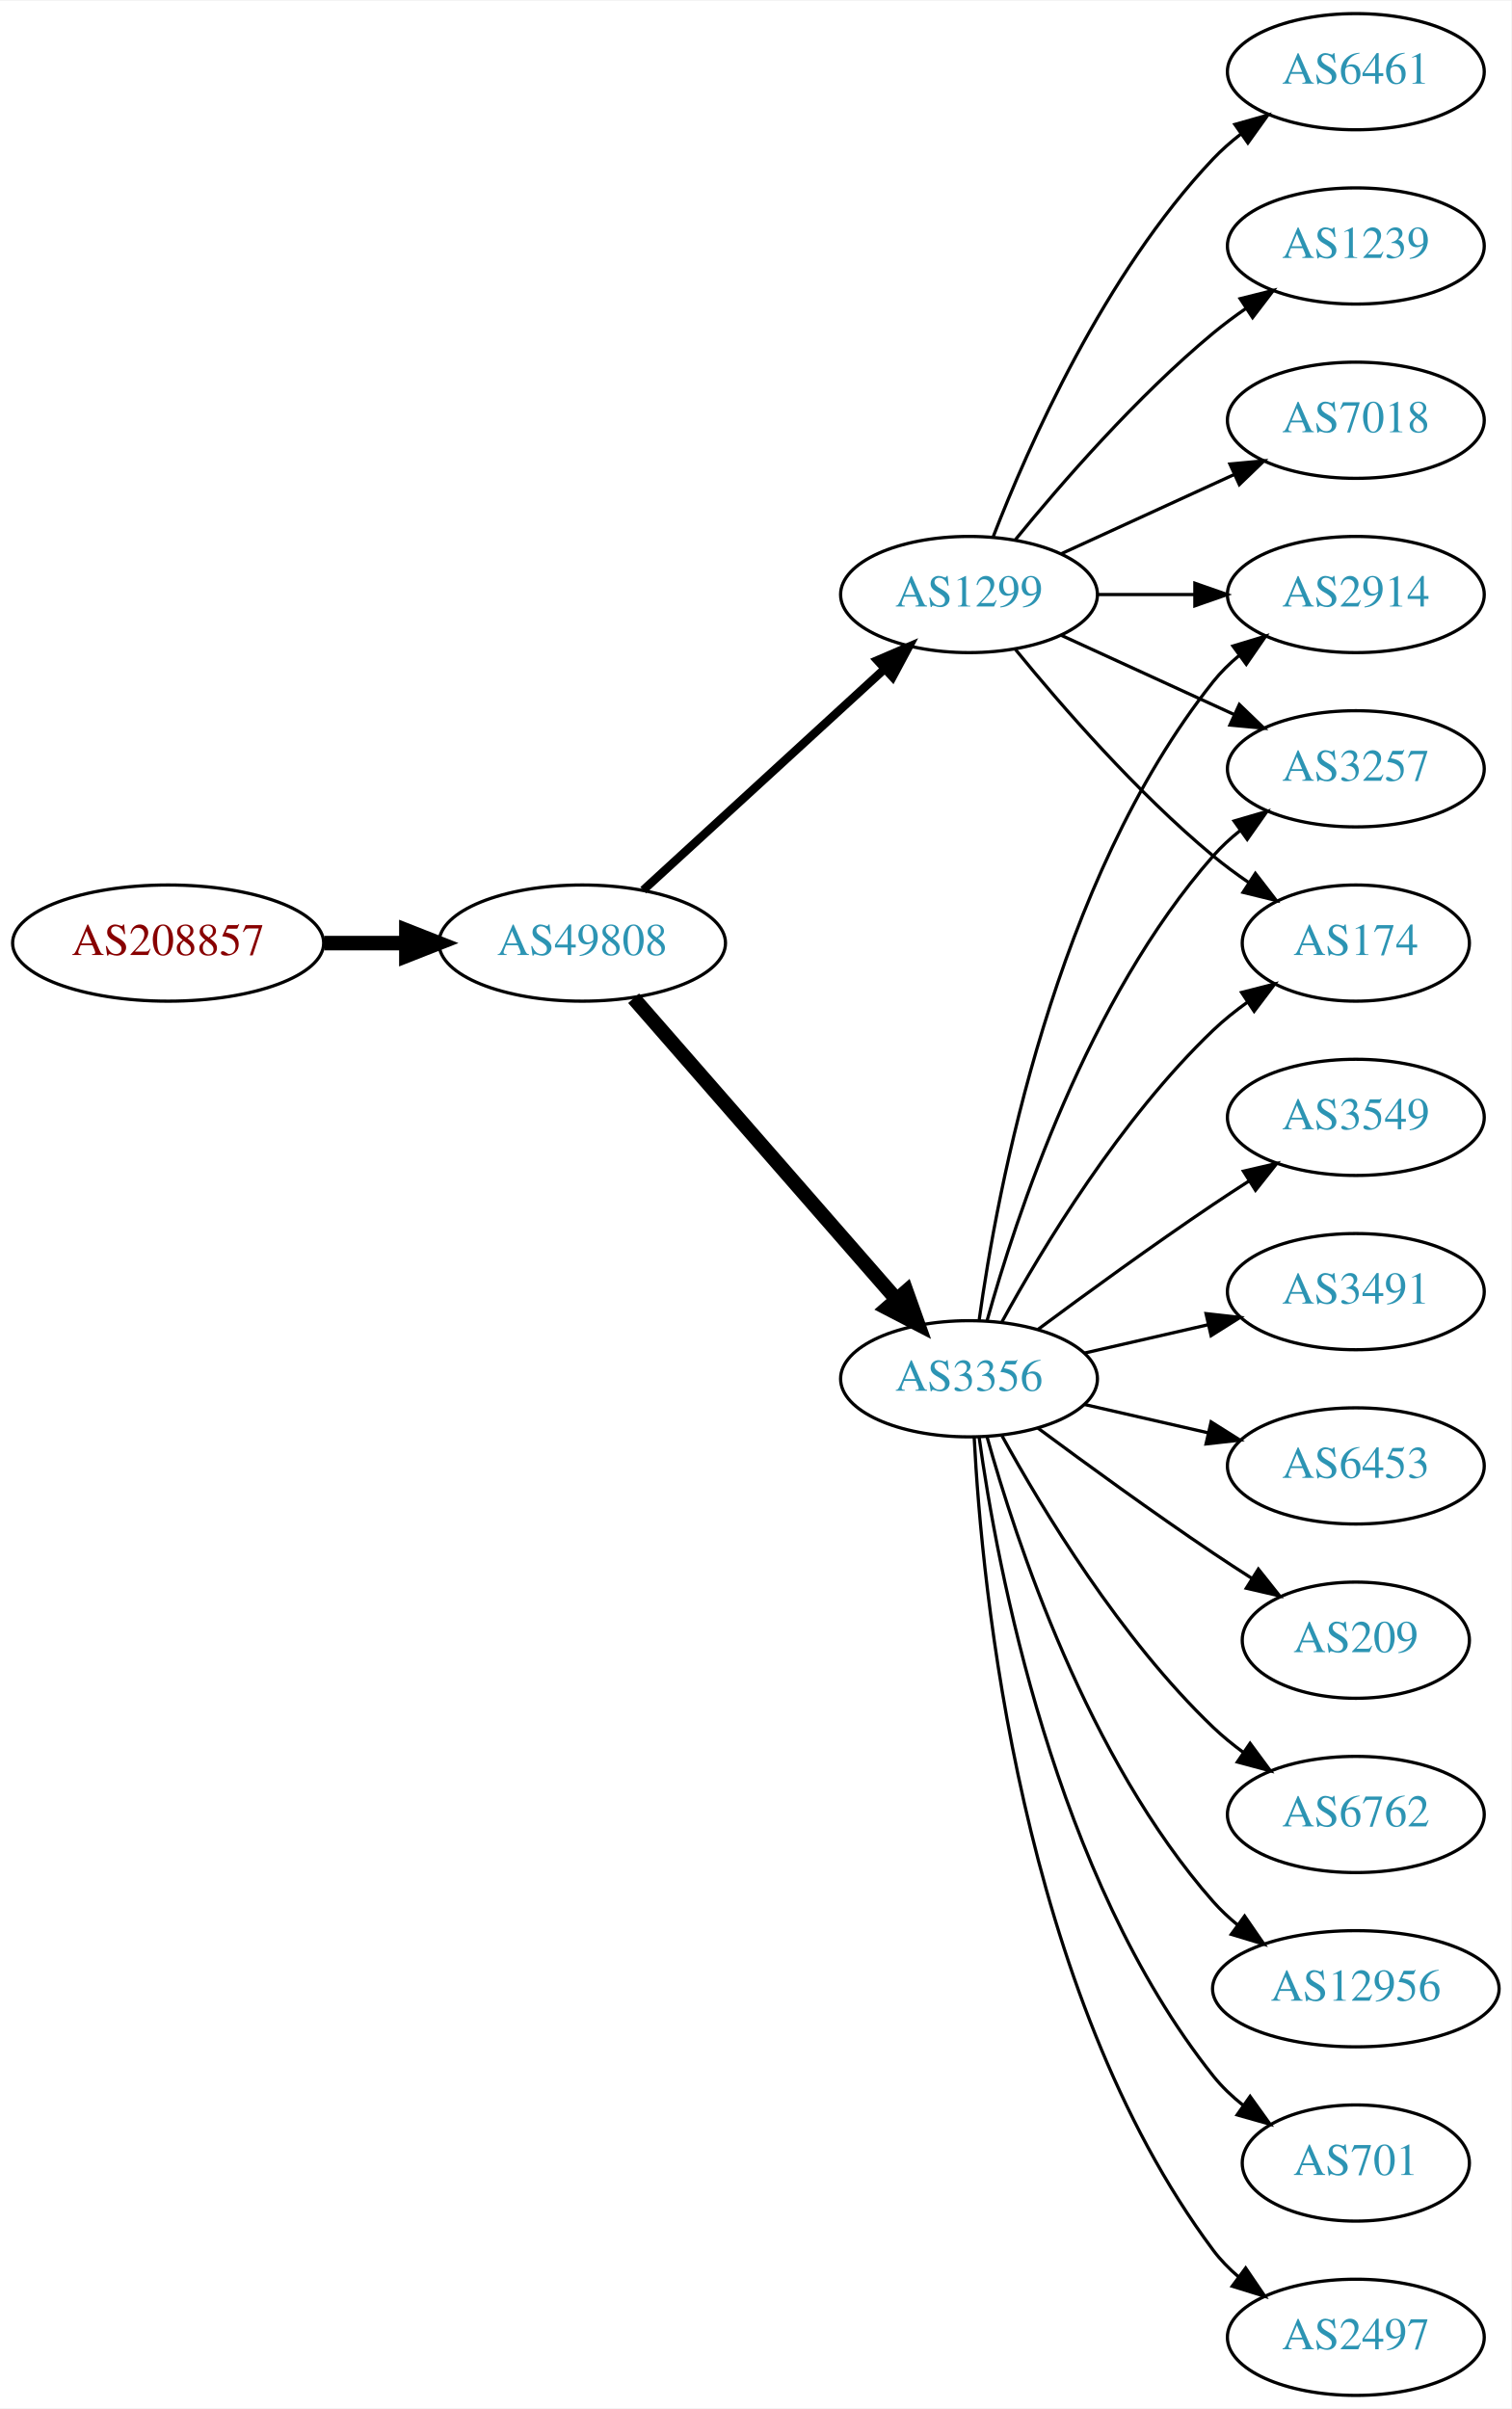
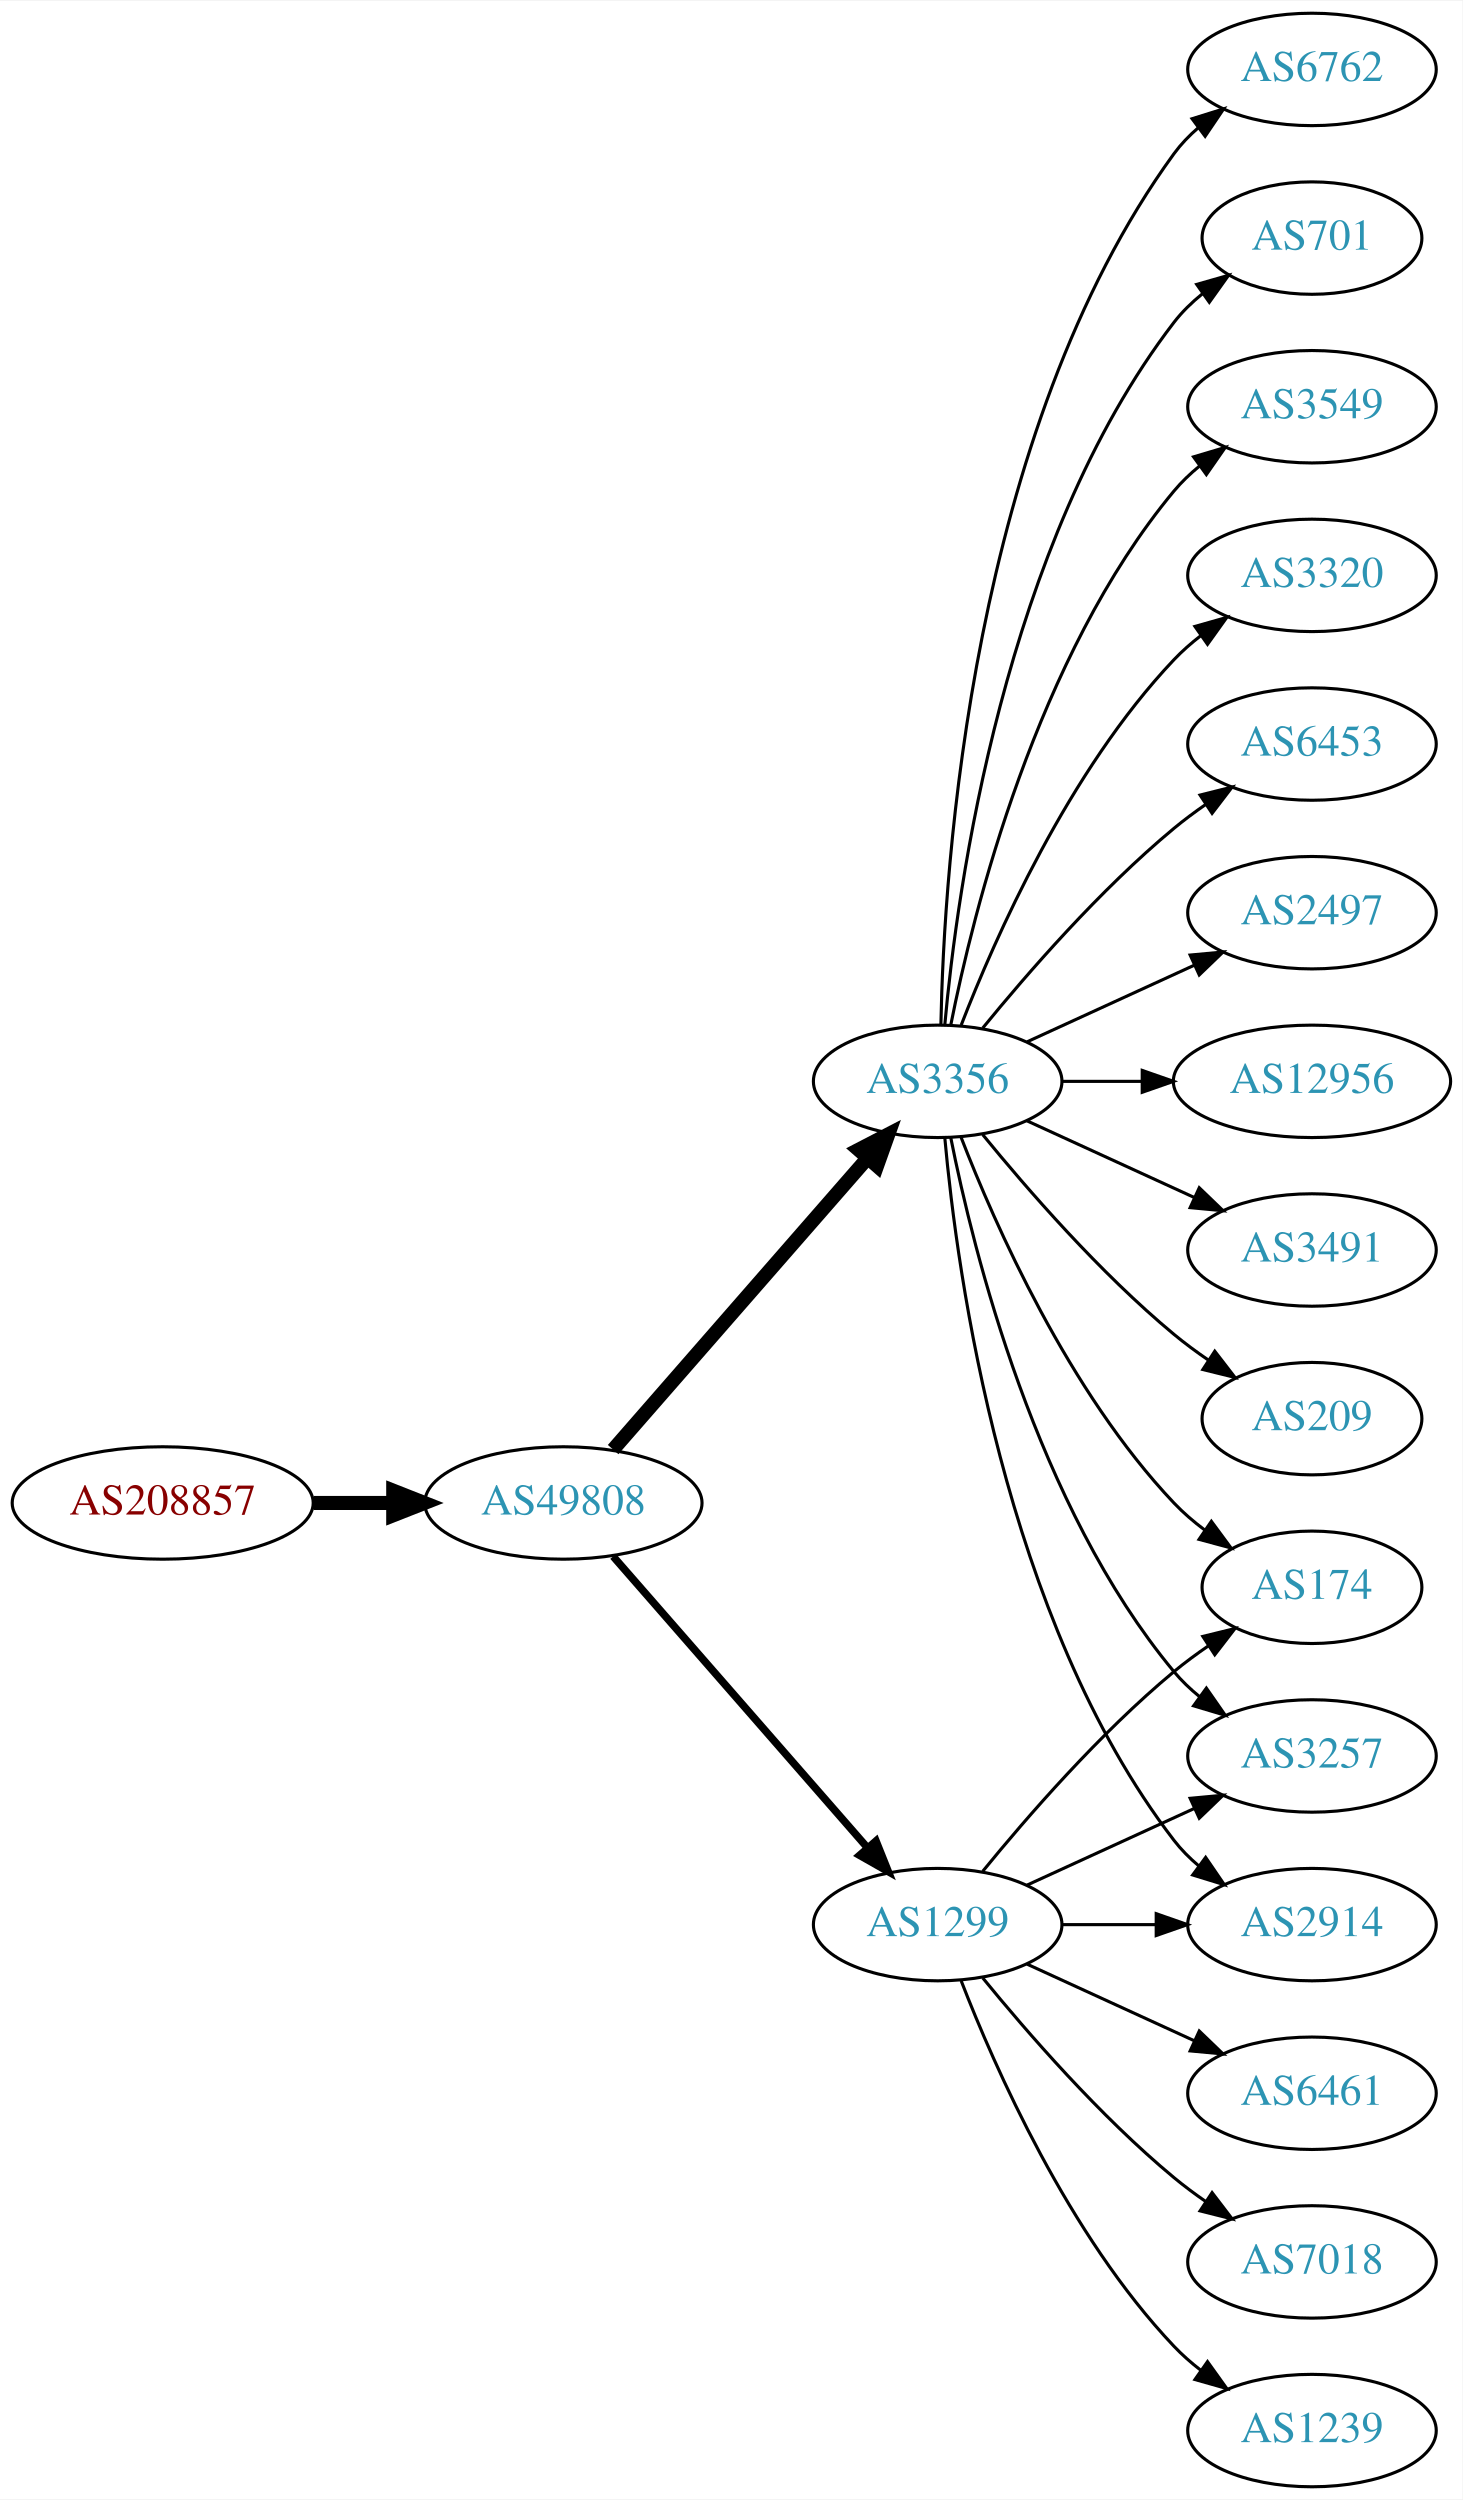
- <svg xmlns="http://www.w3.org/2000/svg" xmlns:xlink="http://www.w3.org/1999/xlink" width="468pt" height="746pt" viewBox="0.00 0.00 468.27 746.00">
-   <g id="graph0" class="graph" transform="scale(1 1) rotate(0) translate(4 742)">
-     <polygon fill="white" stroke="none" points="-4,4 -4,-742 464.269,-742 464.269,4 -4,4" />
+ <svg xmlns="http://www.w3.org/2000/svg" xmlns:xlink="http://www.w3.org/1999/xlink" width="468pt" height="800pt" viewBox="0.00 0.00 468.27 800.00">
+   <g id="graph0" class="graph" transform="scale(1 1) rotate(0) translate(4 796)">
+     <polygon fill="white" stroke="none" points="-4,4 -4,-796 464.269,-796 464.269,4 -4,4" />
    <g id="node1" class="node">
      <g id="a_node1">
        <a xlink:href="/asn/208857" xlink:title="AS208857 ~ LUWY TV-IT GmbH &amp; Co KG [AT]">
-           <ellipse fill="#ffffff" stroke="black" cx="48.096" cy="-450" rx="48.192" ry="18" />
-           <text text-anchor="middle" x="48.096" y="-446.3" font-family="Times,serif" font-size="14.00" fill="#880000">AS208857</text>
+           <ellipse fill="#ffffff" stroke="black" cx="48.096" cy="-315" rx="48.192" ry="18" />
+           <text text-anchor="middle" x="48.096" y="-311.3" font-family="Times,serif" font-size="14.00" fill="#880000">AS208857</text>
        </a>
      </g>
    </g>
    <g id="node2" class="node">
      <g id="a_node2">
        <a xlink:href="/asn/49808" xlink:title="AS49808 ~ POWERSPEED-AS [AT]">
-           <ellipse fill="#ffffff" stroke="black" cx="176.388" cy="-450" rx="44.393" ry="18" />
-           <text text-anchor="middle" x="176.388" y="-446.3" font-family="Times,serif" font-size="14.00" fill="#2c94b3">AS49808</text>
+           <ellipse fill="#ffffff" stroke="black" cx="176.388" cy="-315" rx="44.393" ry="18" />
+           <text text-anchor="middle" x="176.388" y="-311.3" font-family="Times,serif" font-size="14.00" fill="#2c94b3">AS49808</text>
        </a>
      </g>
    </g>
    <g id="edge1" class="edge">
-       <path fill="none" stroke="black" stroke-width="4.5" d="M96.481,-450C104.742,-450 113.386,-450 121.799,-450" />
-       <polygon fill="black" stroke="black" stroke-width="4.5" points="121.904,-453.938 131.904,-450 121.904,-446.063 121.904,-453.938" />
+       <path fill="none" stroke="black" stroke-width="4.5" d="M96.481,-315C104.742,-315 113.386,-315 121.799,-315" />
+       <polygon fill="black" stroke="black" stroke-width="4.5" points="121.904,-318.938 131.904,-315 121.904,-311.063 121.904,-318.938" />
    </g>
    <g id="node3" class="node">
      <g id="a_node3">
-         <a xlink:href="/asn/3356" xlink:title="AS3356 ~ Level 3 Parent, LLC [US]">
-           <ellipse fill="#ffffff" stroke="black" cx="296.23" cy="-315" rx="39.794" ry="18" />
-           <text text-anchor="middle" x="296.23" y="-311.3" font-family="Times,serif" font-size="14.00" fill="#2c94b3">AS3356</text>
+         <a xlink:href="/asn/1299" xlink:title="AS1299 ~ Telia Carrier [EU]">
+           <ellipse fill="#ffffff" stroke="black" cx="296.23" cy="-180" rx="39.794" ry="18" />
+           <text text-anchor="middle" x="296.23" y="-176.3" font-family="Times,serif" font-size="14.00" fill="#2c94b3">AS1299</text>
        </a>
      </g>
    </g>
    <g id="edge2" class="edge">
-       <path fill="none" stroke="black" stroke-width="4.5" d="M192.312,-432.902C212.855,-409.369 249.974,-366.845 273.571,-339.813" />
-       <polygon fill="black" stroke="black" stroke-width="4.5" points="276.817,-342.082 280.426,-331.959 270.884,-336.903 276.817,-342.082" />
+       <path fill="none" stroke="black" stroke-width="2.423" d="M192.312,-297.902C212.855,-274.369 249.974,-231.845 273.571,-204.813" />
+       <polygon fill="black" stroke="black" stroke-width="2.423" points="276.487,-206.794 280.426,-196.959 271.214,-202.191 276.487,-206.794" />
    </g>
    <g id="node4" class="node">
      <g id="a_node4">
-         <a xlink:href="/asn/1299" xlink:title="AS1299 ~ Telia Carrier [EU]">
-           <ellipse fill="#ffffff" stroke="black" cx="296.23" cy="-558" rx="39.794" ry="18" />
-           <text text-anchor="middle" x="296.23" y="-554.3" font-family="Times,serif" font-size="14.00" fill="#2c94b3">AS1299</text>
+         <a xlink:href="/asn/3356" xlink:title="AS3356 ~ Level 3 Parent, LLC [US]">
+           <ellipse fill="#ffffff" stroke="black" cx="296.23" cy="-450" rx="39.794" ry="18" />
+           <text text-anchor="middle" x="296.23" y="-446.3" font-family="Times,serif" font-size="14.00" fill="#2c94b3">AS3356</text>
        </a>
      </g>
    </g>
    <g id="edge3" class="edge">
-       <path fill="none" stroke="black" stroke-width="2.625" d="M195.285,-466.403C215.214,-484.667 247.571,-514.322 270.048,-534.921" />
-       <polygon fill="black" stroke="black" stroke-width="2.625" points="267.813,-537.62 277.55,-541.797 272.543,-532.46 267.813,-537.62" />
+       <path fill="none" stroke="black" stroke-width="4.5" d="M192.312,-332.098C212.855,-355.631 249.974,-398.155 273.571,-425.187" />
+       <polygon fill="black" stroke="black" stroke-width="4.5" points="270.884,-428.097 280.426,-433.041 276.817,-422.918 270.884,-428.097" />
    </g>
    <g id="node5" class="node">
      <g id="a_node5">
-         <a xlink:href="/asn/6453" xlink:title="AS6453 ~ TATA COMMUNICATIONS (AMERICA) INC [US]">
-           <ellipse fill="#ffffff" stroke="black" cx="416.073" cy="-288" rx="39.794" ry="18" />
-           <text text-anchor="middle" x="416.073" y="-284.3" font-family="Times,serif" font-size="14.00" fill="#2c94b3">AS6453</text>
+         <a xlink:href="/asn/174" xlink:title="AS174 ~ Cogent Communications [US]">
+           <ellipse fill="#ffffff" stroke="black" cx="416.073" cy="-288" rx="35.194" ry="18" />
+           <text text-anchor="middle" x="416.073" y="-284.3" font-family="Times,serif" font-size="14.00" fill="#2c94b3">AS174</text>
        </a>
      </g>
    </g>
    <g id="edge4" class="edge">
-       <path fill="none" stroke="black" d="M331.949,-307.045C343.949,-304.296 357.57,-301.175 370.263,-298.267" />
-       <polygon fill="black" stroke="black" points="371.229,-301.636 380.194,-295.991 369.665,-294.813 371.229,-301.636" />
+       <path fill="none" stroke="black" d="M310.649,-197.065C324.764,-214.375 348.178,-241.345 371.877,-261 375.34,-263.872 379.132,-266.669 382.987,-269.308" />
+       <polygon fill="black" stroke="black" points="381.129,-272.275 391.419,-274.797 384.948,-266.408 381.129,-272.275" />
    </g>
    <g id="node6" class="node">
      <g id="a_node6">
-         <a xlink:href="/asn/2914" xlink:title="AS2914 ~ NTT America, Inc. [US]">
-           <ellipse fill="#ffffff" stroke="black" cx="416.073" cy="-558" rx="39.794" ry="18" />
-           <text text-anchor="middle" x="416.073" y="-554.3" font-family="Times,serif" font-size="14.00" fill="#2c94b3">AS2914</text>
+         <a xlink:href="/asn/3257" xlink:title="AS3257 ~ GTT [DE]">
+           <ellipse fill="#ffffff" stroke="black" cx="416.073" cy="-234" rx="39.794" ry="18" />
+           <text text-anchor="middle" x="416.073" y="-230.3" font-family="Times,serif" font-size="14.00" fill="#2c94b3">AS3257</text>
        </a>
      </g>
    </g>
    <g id="edge5" class="edge">
-       <path fill="none" stroke="black" d="M299.369,-333.17C304.869,-372.974 322.695,-469.233 371.877,-531 374.218,-533.94 376.972,-536.649 379.938,-539.121" />
-       <polygon fill="black" stroke="black" points="378.004,-542.042 388.144,-545.11 382.13,-536.388 378.004,-542.042" />
+       <path fill="none" stroke="black" d="M324.859,-192.661C340.816,-199.973 361.087,-209.261 378.369,-217.181" />
+       <polygon fill="black" stroke="black" points="377.068,-220.435 387.617,-221.419 379.984,-214.071 377.068,-220.435" />
    </g>
    <g id="node7" class="node">
      <g id="a_node7">
-         <a xlink:href="/asn/209" xlink:title="AS209 ~ CenturyLink Communications, LLC [US]">
-           <ellipse fill="#ffffff" stroke="black" cx="416.073" cy="-234" rx="35.194" ry="18" />
-           <text text-anchor="middle" x="416.073" y="-230.3" font-family="Times,serif" font-size="14.00" fill="#2c94b3">AS209</text>
+         <a xlink:href="/asn/6461" xlink:title="AS6461 ~ Zayo Bandwidth [US]">
+           <ellipse fill="#ffffff" stroke="black" cx="416.073" cy="-126" rx="39.794" ry="18" />
+           <text text-anchor="middle" x="416.073" y="-122.3" font-family="Times,serif" font-size="14.00" fill="#2c94b3">AS6461</text>
        </a>
      </g>
    </g>
    <g id="edge6" class="edge">
-       <path fill="none" stroke="black" d="M317.56,-299.723C332.423,-288.696 353.167,-273.593 371.877,-261 375.694,-258.431 379.744,-255.79 383.774,-253.214" />
-       <polygon fill="black" stroke="black" points="385.878,-256.025 392.468,-247.729 382.143,-250.105 385.878,-256.025" />
+       <path fill="none" stroke="black" d="M324.859,-167.339C340.816,-160.027 361.087,-150.739 378.369,-142.819" />
+       <polygon fill="black" stroke="black" points="379.984,-145.929 387.617,-138.581 377.068,-139.565 379.984,-145.929" />
    </g>
    <g id="node8" class="node">
      <g id="a_node8">
-         <a xlink:href="/asn/6762" xlink:title="AS6762 ~ TELECOM ITALIA SPARKLE S.p.A. [IT]">
-           <ellipse fill="#ffffff" stroke="black" cx="416.073" cy="-180" rx="39.794" ry="18" />
-           <text text-anchor="middle" x="416.073" y="-176.3" font-family="Times,serif" font-size="14.00" fill="#2c94b3">AS6762</text>
+         <a xlink:href="/asn/7018" xlink:title="AS7018 ~ AT&amp;T Services, Inc. [US]">
+           <ellipse fill="#ffffff" stroke="black" cx="416.073" cy="-72" rx="39.794" ry="18" />
+           <text text-anchor="middle" x="416.073" y="-68.3" font-family="Times,serif" font-size="14.00" fill="#2c94b3">AS7018</text>
        </a>
      </g>
    </g>
    <g id="edge7" class="edge">
-       <path fill="none" stroke="black" d="M306.471,-297.287C319.017,-274.439 343.194,-234.389 371.877,-207 374.745,-204.261 377.934,-201.653 381.243,-199.215" />
-       <polygon fill="black" stroke="black" points="383.306,-202.044 389.602,-193.523 379.366,-196.258 383.306,-202.044" />
+       <path fill="none" stroke="black" d="M310.649,-162.935C324.764,-145.625 348.178,-118.655 371.877,-99 375.093,-96.332 378.594,-93.73 382.164,-91.259" />
+       <polygon fill="black" stroke="black" points="384.088,-94.183 390.52,-85.764 380.242,-88.334 384.088,-94.183" />
    </g>
    <g id="node9" class="node">
      <g id="a_node9">
-         <a xlink:href="/asn/12956" xlink:title="AS12956 ~ TELXIUS [ES]">
-           <ellipse fill="#ffffff" stroke="black" cx="416.073" cy="-126" rx="44.393" ry="18" />
-           <text text-anchor="middle" x="416.073" y="-122.3" font-family="Times,serif" font-size="14.00" fill="#2c94b3">AS12956</text>
+         <a xlink:href="/asn/2914" xlink:title="AS2914 ~ NTT America, Inc. [US]">
+           <ellipse fill="#ffffff" stroke="black" cx="416.073" cy="-180" rx="39.794" ry="18" />
+           <text text-anchor="middle" x="416.073" y="-176.3" font-family="Times,serif" font-size="14.00" fill="#2c94b3">AS2914</text>
        </a>
      </g>
    </g>
    <g id="edge8" class="edge">
-       <path fill="none" stroke="black" d="M301.803,-297.054C310.709,-265.005 332.993,-197.158 371.877,-153 374.167,-150.399 376.768,-147.962 379.532,-145.699" />
-       <polygon fill="black" stroke="black" points="381.611,-148.515 387.625,-139.792 377.484,-142.86 381.611,-148.515" />
+       <path fill="none" stroke="black" d="M336.143,-180C345.696,-180 356.046,-180 366.008,-180" />
+       <polygon fill="black" stroke="black" points="366.201,-183.5 376.201,-180 366.201,-176.5 366.201,-183.5" />
    </g>
    <g id="node10" class="node">
      <g id="a_node10">
-         <a xlink:href="/asn/701" xlink:title="AS701 ~ UUNET [US]">
-           <ellipse fill="#ffffff" stroke="black" cx="416.073" cy="-72" rx="35.194" ry="18" />
-           <text text-anchor="middle" x="416.073" y="-68.3" font-family="Times,serif" font-size="14.00" fill="#2c94b3">AS701</text>
+         <a xlink:href="/asn/1239" xlink:title="AS1239 ~ Sprint [US]">
+           <ellipse fill="#ffffff" stroke="black" cx="416.073" cy="-18" rx="39.794" ry="18" />
+           <text text-anchor="middle" x="416.073" y="-14.3" font-family="Times,serif" font-size="14.00" fill="#2c94b3">AS1239</text>
        </a>
      </g>
    </g>
    <g id="edge9" class="edge">
-       <path fill="none" stroke="black" d="M299.369,-296.83C304.869,-257.026 322.695,-160.767 371.877,-99 374.541,-95.653 377.742,-92.607 381.18,-89.868" />
-       <polygon fill="black" stroke="black" points="383.317,-92.643 389.493,-84.035 379.297,-86.913 383.317,-92.643" />
+       <path fill="none" stroke="black" d="M303.753,-162.006C314.504,-134.272 338.161,-80.571 371.877,-45 374.462,-42.272 377.38,-39.706 380.448,-37.323" />
+       <polygon fill="black" stroke="black" points="382.627,-40.069 388.797,-31.457 378.602,-34.342 382.627,-40.069" />
+     </g>
+     <g id="edge12" class="edge">
+       <path fill="none" stroke="black" d="M303.753,-432.006C314.504,-404.272 338.161,-350.571 371.877,-315 374.82,-311.895 378.193,-308.999 381.729,-306.345" />
+       <polygon fill="black" stroke="black" points="383.858,-309.129 390.148,-300.603 379.914,-303.346 383.858,-309.129" />
+     </g>
+     <g id="edge13" class="edge">
+       <path fill="none" stroke="black" d="M300.429,-431.927C307.592,-395.859 327.867,-313.875 371.877,-261 374.281,-258.111 377.078,-255.437 380.07,-252.987" />
+       <polygon fill="black" stroke="black" points="382.26,-255.723 388.313,-247.027 378.159,-250.05 382.26,-255.723" />
+     </g>
+     <g id="edge11" class="edge">
+       <path fill="none" stroke="black" d="M298.514,-431.883C302.413,-388.668 317.429,-277.869 371.877,-207 374.166,-204.019 376.887,-201.284 379.831,-198.795" />
+       <polygon fill="black" stroke="black" points="382.025,-201.527 388.007,-192.782 377.878,-195.887 382.025,-201.527" />
    </g>
    <g id="node11" class="node">
      <g id="a_node11">
-         <a xlink:href="/asn/2497" xlink:title="AS2497 ~ Internet Initiative Japan Inc. [JP]">
-           <ellipse fill="#ffffff" stroke="black" cx="416.073" cy="-18" rx="39.794" ry="18" />
-           <text text-anchor="middle" x="416.073" y="-14.3" font-family="Times,serif" font-size="14.00" fill="#2c94b3">AS2497</text>
+         <a xlink:href="/asn/6762" xlink:title="AS6762 ~ TELECOM ITALIA SPARKLE S.p.A. [IT]">
+           <ellipse fill="#ffffff" stroke="black" cx="416.073" cy="-774" rx="39.794" ry="18" />
+           <text text-anchor="middle" x="416.073" y="-770.3" font-family="Times,serif" font-size="14.00" fill="#2c94b3">AS6762</text>
        </a>
      </g>
    </g>
    <g id="edge10" class="edge">
-       <path fill="none" stroke="black" d="M297.822,-296.977C300.198,-250.588 312.116,-125.107 371.877,-45 374.124,-41.987 376.816,-39.231 379.742,-36.728" />
-       <polygon fill="black" stroke="black" points="381.937,-39.459 387.894,-30.697 377.773,-33.831 381.937,-39.459" />
+       <path fill="none" stroke="black" d="M297.262,-468.337C298.235,-518.079 306.954,-657.806 371.877,-747 374.089,-750.039 376.757,-752.813 379.668,-755.326" />
+       <polygon fill="black" stroke="black" points="377.686,-758.214 387.799,-761.373 381.864,-752.597 377.686,-758.214" />
    </g>
    <g id="node12" class="node">
      <g id="a_node12">
-         <a xlink:href="/asn/3549" xlink:title="AS3549 ~ Level 3 Parent, LLC [US]">
-           <ellipse fill="#ffffff" stroke="black" cx="416.073" cy="-396" rx="39.794" ry="18" />
-           <text text-anchor="middle" x="416.073" y="-392.3" font-family="Times,serif" font-size="14.00" fill="#2c94b3">AS3549</text>
-         </a>
-       </g>
-     </g>
-     <g id="edge11" class="edge">
-       <path fill="none" stroke="black" d="M317.56,-330.277C332.423,-341.304 353.167,-356.407 371.877,-369 375.426,-371.389 379.176,-373.839 382.924,-376.242" />
-       <polygon fill="black" stroke="black" points="381.251,-379.325 391.573,-381.712 384.993,-373.409 381.251,-379.325" />
+         <a xlink:href="/asn/701" xlink:title="AS701 ~ UUNET [US]">
+           <ellipse fill="#ffffff" stroke="black" cx="416.073" cy="-720" rx="35.194" ry="18" />
+           <text text-anchor="middle" x="416.073" y="-716.3" font-family="Times,serif" font-size="14.00" fill="#2c94b3">AS701</text>
+         </a>
+       </g>
+     </g>
+     <g id="edge14" class="edge">
+       <path fill="none" stroke="black" d="M298.514,-468.117C302.413,-511.332 317.429,-622.131 371.877,-693 374.483,-696.393 377.647,-699.467 381.064,-702.223" />
+       <polygon fill="black" stroke="black" points="379.167,-705.168 389.356,-708.073 383.203,-699.448 379.167,-705.168" />
    </g>
    <g id="node13" class="node">
      <g id="a_node13">
-         <a xlink:href="/asn/3257" xlink:title="AS3257 ~ GTT [DE]">
-           <ellipse fill="#ffffff" stroke="black" cx="416.073" cy="-504" rx="39.794" ry="18" />
-           <text text-anchor="middle" x="416.073" y="-500.3" font-family="Times,serif" font-size="14.00" fill="#2c94b3">AS3257</text>
-         </a>
-       </g>
-     </g>
-     <g id="edge12" class="edge">
-       <path fill="none" stroke="black" d="M301.803,-332.946C310.709,-364.995 332.993,-432.842 371.877,-477 374.361,-479.821 377.21,-482.449 380.236,-484.871" />
-       <polygon fill="black" stroke="black" points="378.353,-487.828 388.525,-490.791 382.422,-482.131 378.353,-487.828" />
+         <a xlink:href="/asn/3549" xlink:title="AS3549 ~ Level 3 Parent, LLC [US]">
+           <ellipse fill="#ffffff" stroke="black" cx="416.073" cy="-666" rx="39.794" ry="18" />
+           <text text-anchor="middle" x="416.073" y="-662.3" font-family="Times,serif" font-size="14.00" fill="#2c94b3">AS3549</text>
+         </a>
+       </g>
+     </g>
+     <g id="edge15" class="edge">
+       <path fill="none" stroke="black" d="M300.429,-468.073C307.592,-504.141 327.867,-586.125 371.877,-639 374.281,-641.889 377.078,-644.563 380.07,-647.013" />
+       <polygon fill="black" stroke="black" points="378.159,-649.95 388.313,-652.973 382.26,-644.277 378.159,-649.95" />
    </g>
    <g id="node14" class="node">
      <g id="a_node14">
-         <a xlink:href="/asn/3491" xlink:title="AS3491 ~ PCCW Global, Inc. [US]">
-           <ellipse fill="#ffffff" stroke="black" cx="416.073" cy="-342" rx="39.794" ry="18" />
-           <text text-anchor="middle" x="416.073" y="-338.3" font-family="Times,serif" font-size="14.00" fill="#2c94b3">AS3491</text>
-         </a>
-       </g>
-     </g>
-     <g id="edge13" class="edge">
-       <path fill="none" stroke="black" d="M331.949,-322.955C343.949,-325.704 357.57,-328.825 370.263,-331.733" />
-       <polygon fill="black" stroke="black" points="369.665,-335.187 380.194,-334.009 371.229,-328.364 369.665,-335.187" />
+         <a xlink:href="/asn/3320" xlink:title="AS3320 ~ DTAG [DE]">
+           <ellipse fill="#ffffff" stroke="black" cx="416.073" cy="-612" rx="39.794" ry="18" />
+           <text text-anchor="middle" x="416.073" y="-608.3" font-family="Times,serif" font-size="14.00" fill="#2c94b3">AS3320</text>
+         </a>
+       </g>
+     </g>
+     <g id="edge16" class="edge">
+       <path fill="none" stroke="black" d="M303.753,-467.994C314.504,-495.728 338.161,-549.429 371.877,-585 374.462,-587.728 377.38,-590.294 380.448,-592.677" />
+       <polygon fill="black" stroke="black" points="378.602,-595.658 388.797,-598.543 382.627,-589.93 378.602,-595.658" />
    </g>
    <g id="node15" class="node">
      <g id="a_node15">
-         <a xlink:href="/asn/174" xlink:title="AS174 ~ Cogent Communications [US]">
-           <ellipse fill="#ffffff" stroke="black" cx="416.073" cy="-450" rx="35.194" ry="18" />
-           <text text-anchor="middle" x="416.073" y="-446.3" font-family="Times,serif" font-size="14.00" fill="#2c94b3">AS174</text>
-         </a>
-       </g>
-     </g>
-     <g id="edge14" class="edge">
-       <path fill="none" stroke="black" d="M306.471,-332.713C319.017,-355.561 343.194,-395.611 371.877,-423 375.131,-426.107 378.797,-429.046 382.584,-431.76" />
-       <polygon fill="black" stroke="black" points="380.686,-434.701 390.952,-437.322 384.561,-428.872 380.686,-434.701" />
-     </g>
-     <g id="edge15" class="edge">
-       <path fill="none" stroke="black" d="M336.143,-558C345.696,-558 356.046,-558 366.008,-558" />
-       <polygon fill="black" stroke="black" points="366.201,-561.5 376.201,-558 366.201,-554.5 366.201,-561.5" />
-     </g>
-     <g id="edge20" class="edge">
-       <path fill="none" stroke="black" d="M324.859,-545.339C340.816,-538.027 361.087,-528.739 378.369,-520.819" />
-       <polygon fill="black" stroke="black" points="379.984,-523.929 387.617,-516.581 377.068,-517.565 379.984,-523.929" />
-     </g>
-     <g id="edge16" class="edge">
-       <path fill="none" stroke="black" d="M310.649,-540.935C324.764,-523.625 348.178,-496.655 371.877,-477 375.34,-474.128 379.132,-471.331 382.987,-468.692" />
-       <polygon fill="black" stroke="black" points="384.948,-471.592 391.419,-463.203 381.129,-465.725 384.948,-471.592" />
+         <a xlink:href="/asn/6453" xlink:title="AS6453 ~ TATA COMMUNICATIONS (AMERICA) INC [US]">
+           <ellipse fill="#ffffff" stroke="black" cx="416.073" cy="-558" rx="39.794" ry="18" />
+           <text text-anchor="middle" x="416.073" y="-554.3" font-family="Times,serif" font-size="14.00" fill="#2c94b3">AS6453</text>
+         </a>
+       </g>
+     </g>
+     <g id="edge17" class="edge">
+       <path fill="none" stroke="black" d="M310.649,-467.065C324.764,-484.375 348.178,-511.345 371.877,-531 375.093,-533.668 378.594,-536.27 382.164,-538.741" />
+       <polygon fill="black" stroke="black" points="380.242,-541.666 390.52,-544.236 384.088,-535.817 380.242,-541.666" />
    </g>
    <g id="node16" class="node">
      <g id="a_node16">
-         <a xlink:href="/asn/6461" xlink:title="AS6461 ~ Zayo Bandwidth [US]">
-           <ellipse fill="#ffffff" stroke="black" cx="416.073" cy="-720" rx="39.794" ry="18" />
-           <text text-anchor="middle" x="416.073" y="-716.3" font-family="Times,serif" font-size="14.00" fill="#2c94b3">AS6461</text>
-         </a>
-       </g>
-     </g>
-     <g id="edge17" class="edge">
-       <path fill="none" stroke="black" d="M303.753,-575.994C314.504,-603.728 338.161,-657.429 371.877,-693 374.462,-695.728 377.38,-698.294 380.448,-700.677" />
-       <polygon fill="black" stroke="black" points="378.602,-703.658 388.797,-706.543 382.627,-697.93 378.602,-703.658" />
+         <a xlink:href="/asn/2497" xlink:title="AS2497 ~ Internet Initiative Japan Inc. [JP]">
+           <ellipse fill="#ffffff" stroke="black" cx="416.073" cy="-504" rx="39.794" ry="18" />
+           <text text-anchor="middle" x="416.073" y="-500.3" font-family="Times,serif" font-size="14.00" fill="#2c94b3">AS2497</text>
+         </a>
+       </g>
+     </g>
+     <g id="edge18" class="edge">
+       <path fill="none" stroke="black" d="M324.859,-462.661C340.816,-469.973 361.087,-479.261 378.369,-487.181" />
+       <polygon fill="black" stroke="black" points="377.068,-490.435 387.617,-491.419 379.984,-484.071 377.068,-490.435" />
    </g>
    <g id="node17" class="node">
      <g id="a_node17">
-         <a xlink:href="/asn/1239" xlink:title="AS1239 ~ Sprint [US]">
-           <ellipse fill="#ffffff" stroke="black" cx="416.073" cy="-666" rx="39.794" ry="18" />
-           <text text-anchor="middle" x="416.073" y="-662.3" font-family="Times,serif" font-size="14.00" fill="#2c94b3">AS1239</text>
-         </a>
-       </g>
-     </g>
-     <g id="edge18" class="edge">
-       <path fill="none" stroke="black" d="M310.649,-575.065C324.764,-592.375 348.178,-619.345 371.877,-639 375.093,-641.668 378.594,-644.27 382.164,-646.741" />
-       <polygon fill="black" stroke="black" points="380.242,-649.666 390.52,-652.236 384.088,-643.817 380.242,-649.666" />
+         <a xlink:href="/asn/12956" xlink:title="AS12956 ~ TELXIUS [ES]">
+           <ellipse fill="#ffffff" stroke="black" cx="416.073" cy="-450" rx="44.393" ry="18" />
+           <text text-anchor="middle" x="416.073" y="-446.3" font-family="Times,serif" font-size="14.00" fill="#2c94b3">AS12956</text>
+         </a>
+       </g>
+     </g>
+     <g id="edge19" class="edge">
+       <path fill="none" stroke="black" d="M336.143,-450C344.245,-450 352.921,-450 361.447,-450" />
+       <polygon fill="black" stroke="black" points="361.725,-453.5 371.725,-450 361.724,-446.5 361.725,-453.5" />
    </g>
    <g id="node18" class="node">
      <g id="a_node18">
-         <a xlink:href="/asn/7018" xlink:title="AS7018 ~ AT&amp;T Services, Inc. [US]">
-           <ellipse fill="#ffffff" stroke="black" cx="416.073" cy="-612" rx="39.794" ry="18" />
-           <text text-anchor="middle" x="416.073" y="-608.3" font-family="Times,serif" font-size="14.00" fill="#2c94b3">AS7018</text>
-         </a>
-       </g>
-     </g>
-     <g id="edge19" class="edge">
-       <path fill="none" stroke="black" d="M324.859,-570.661C340.816,-577.973 361.087,-587.261 378.369,-595.181" />
-       <polygon fill="black" stroke="black" points="377.068,-598.435 387.617,-599.419 379.984,-592.071 377.068,-598.435" />
+         <a xlink:href="/asn/3491" xlink:title="AS3491 ~ PCCW Global, Inc. [US]">
+           <ellipse fill="#ffffff" stroke="black" cx="416.073" cy="-396" rx="39.794" ry="18" />
+           <text text-anchor="middle" x="416.073" y="-392.3" font-family="Times,serif" font-size="14.00" fill="#2c94b3">AS3491</text>
+         </a>
+       </g>
+     </g>
+     <g id="edge20" class="edge">
+       <path fill="none" stroke="black" d="M324.859,-437.339C340.816,-430.027 361.087,-420.739 378.369,-412.819" />
+       <polygon fill="black" stroke="black" points="379.984,-415.929 387.617,-408.581 377.068,-409.565 379.984,-415.929" />
+     </g>
+     <g id="node19" class="node">
+       <g id="a_node19">
+         <a xlink:href="/asn/209" xlink:title="AS209 ~ CenturyLink Communications, LLC [US]">
+           <ellipse fill="#ffffff" stroke="black" cx="416.073" cy="-342" rx="35.194" ry="18" />
+           <text text-anchor="middle" x="416.073" y="-338.3" font-family="Times,serif" font-size="14.00" fill="#2c94b3">AS209</text>
+         </a>
+       </g>
+     </g>
+     <g id="edge21" class="edge">
+       <path fill="none" stroke="black" d="M310.649,-432.935C324.764,-415.625 348.178,-388.655 371.877,-369 375.34,-366.128 379.132,-363.331 382.987,-360.692" />
+       <polygon fill="black" stroke="black" points="384.948,-363.592 391.419,-355.203 381.129,-357.725 384.948,-363.592" />
    </g>
  </g>
</svg>
